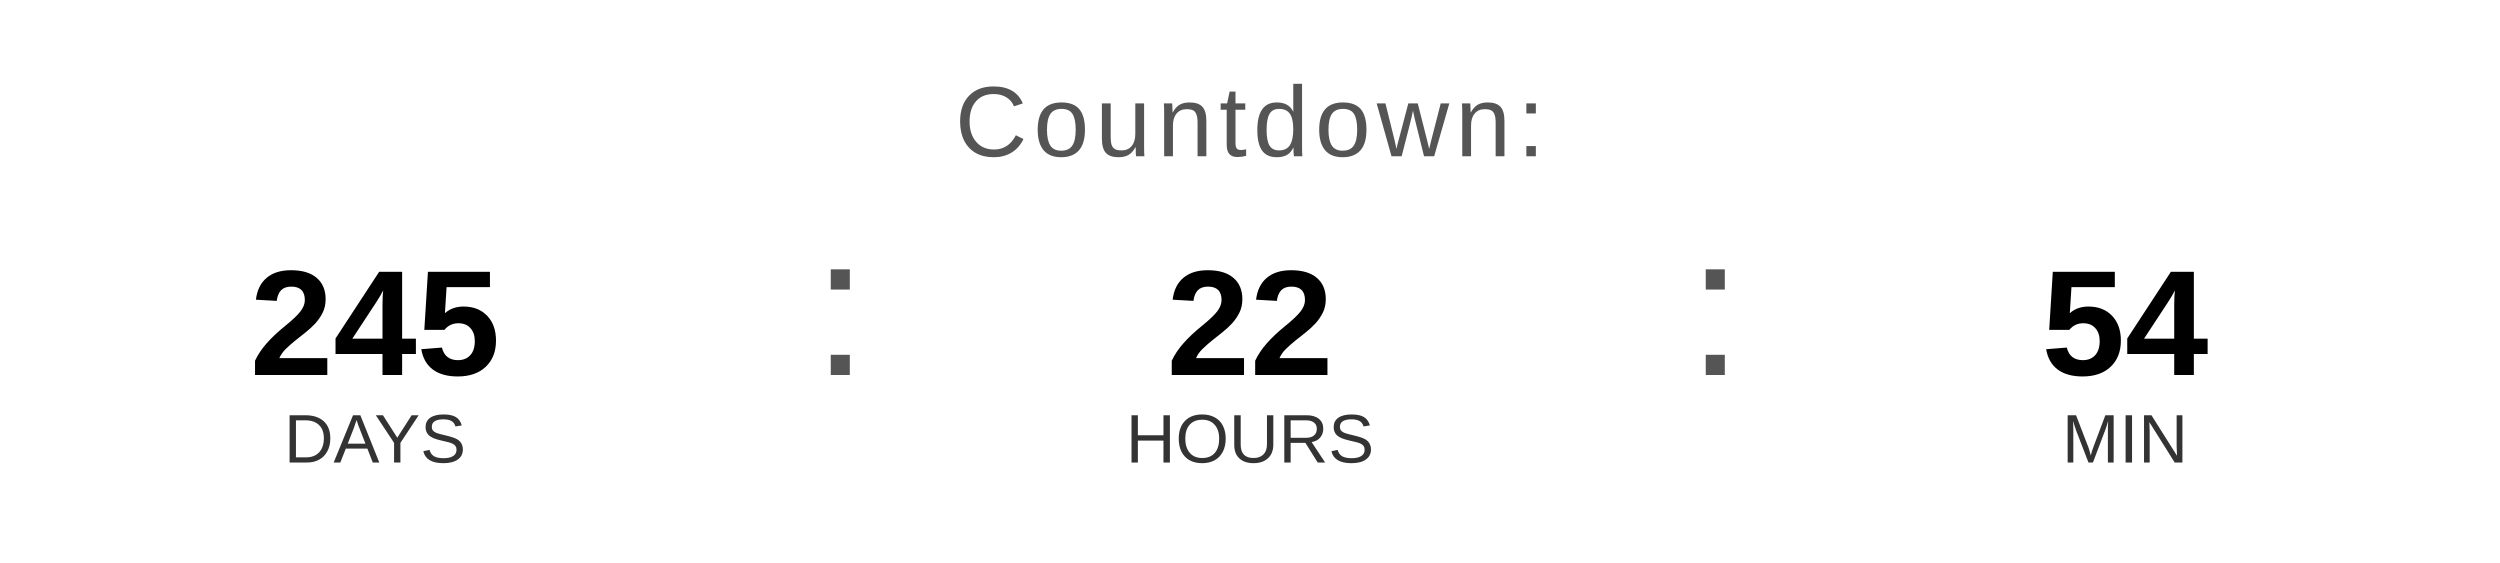
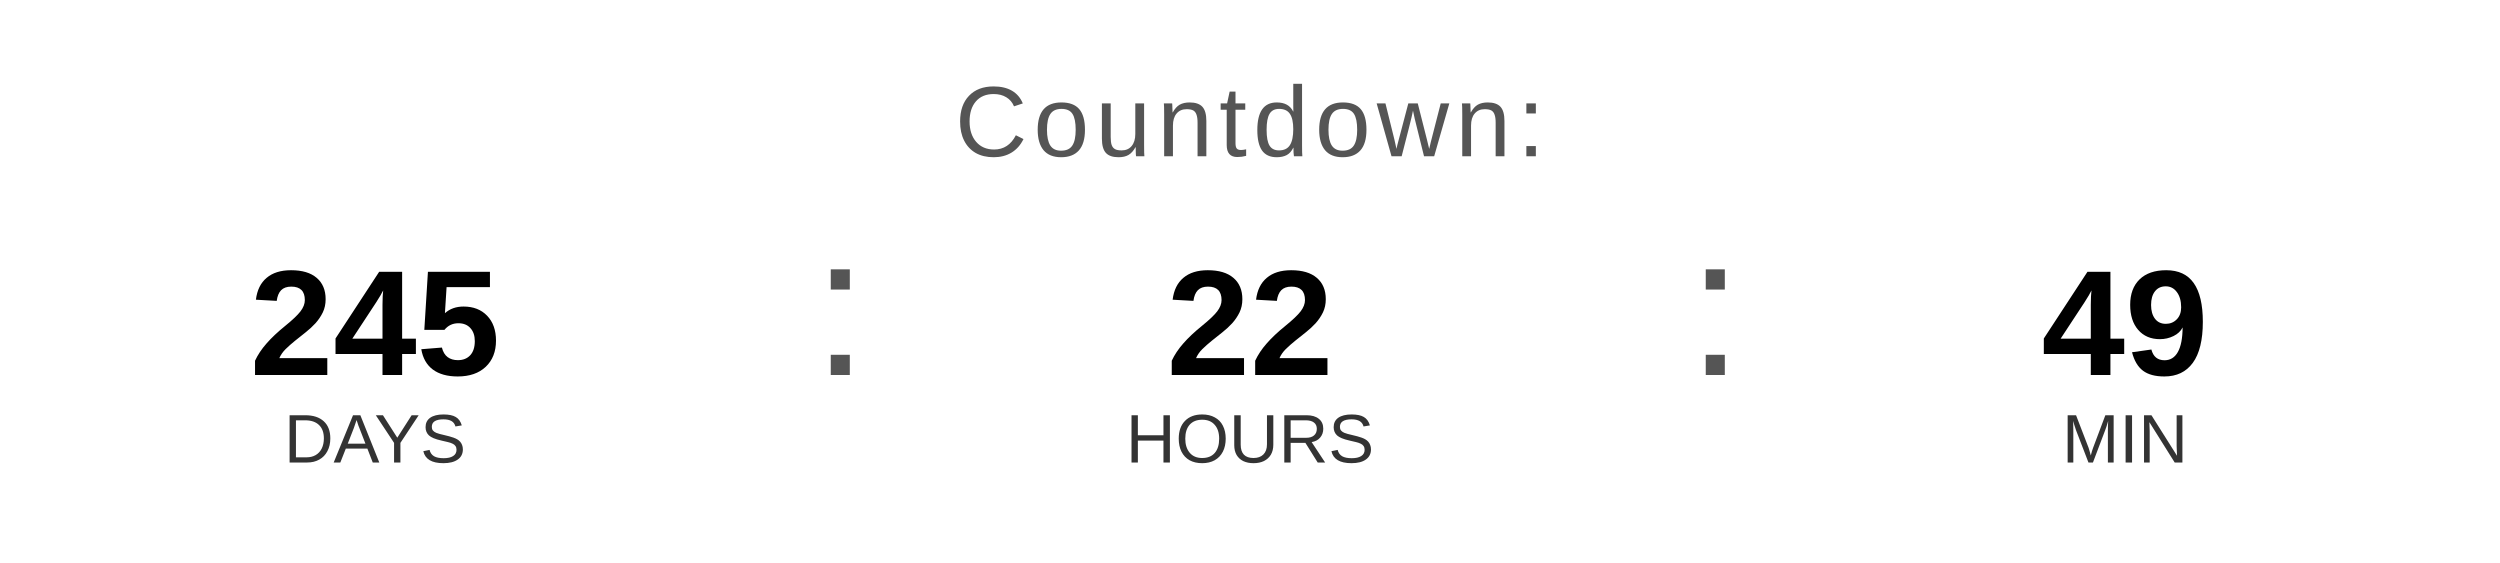
<svg xmlns="http://www.w3.org/2000/svg" width="400" height="90" viewBox="0 0 400 90">
  <text x="200" y="25" font-family="Arial, Helvetica, sans-serif" font-size="16" fill="#555555" text-anchor="middle" letter-spacing="1">
    Countdown:
  </text>
  <text x="60" y="60" font-family="Arial, Helvetica, sans-serif" font-size="24" font-weight="bold" fill="#000000" text-anchor="middle">245</text>
  <text x="60" y="74" font-family="Arial, Helvetica, sans-serif" font-size="11" fill="#333333" text-anchor="middle">DAYS</text>
  <text x="130" y="60" font-family="Arial, sans-serif" font-size="32" fill="#555555">:</text>
  <text x="200" y="60" font-family="Arial, Helvetica, sans-serif" font-size="24" font-weight="bold" fill="#000000" text-anchor="middle">22</text>
  <text x="200" y="74" font-family="Arial, Helvetica, sans-serif" font-size="11" fill="#333333" text-anchor="middle">HOURS</text>
  <text x="270" y="60" font-family="Arial, sans-serif" font-size="32" fill="#555555">:</text>
-   <text x="340" y="60" font-family="Arial, Helvetica, sans-serif" font-size="24" font-weight="bold" fill="#000000" text-anchor="middle">54</text>
+   <text x="340" y="60" font-family="Arial, Helvetica, sans-serif" font-size="24" font-weight="bold" fill="#000000" text-anchor="middle">49</text>
  <text x="340" y="74" font-family="Arial, Helvetica, sans-serif" font-size="11" fill="#333333" text-anchor="middle">MIN</text>
</svg>
